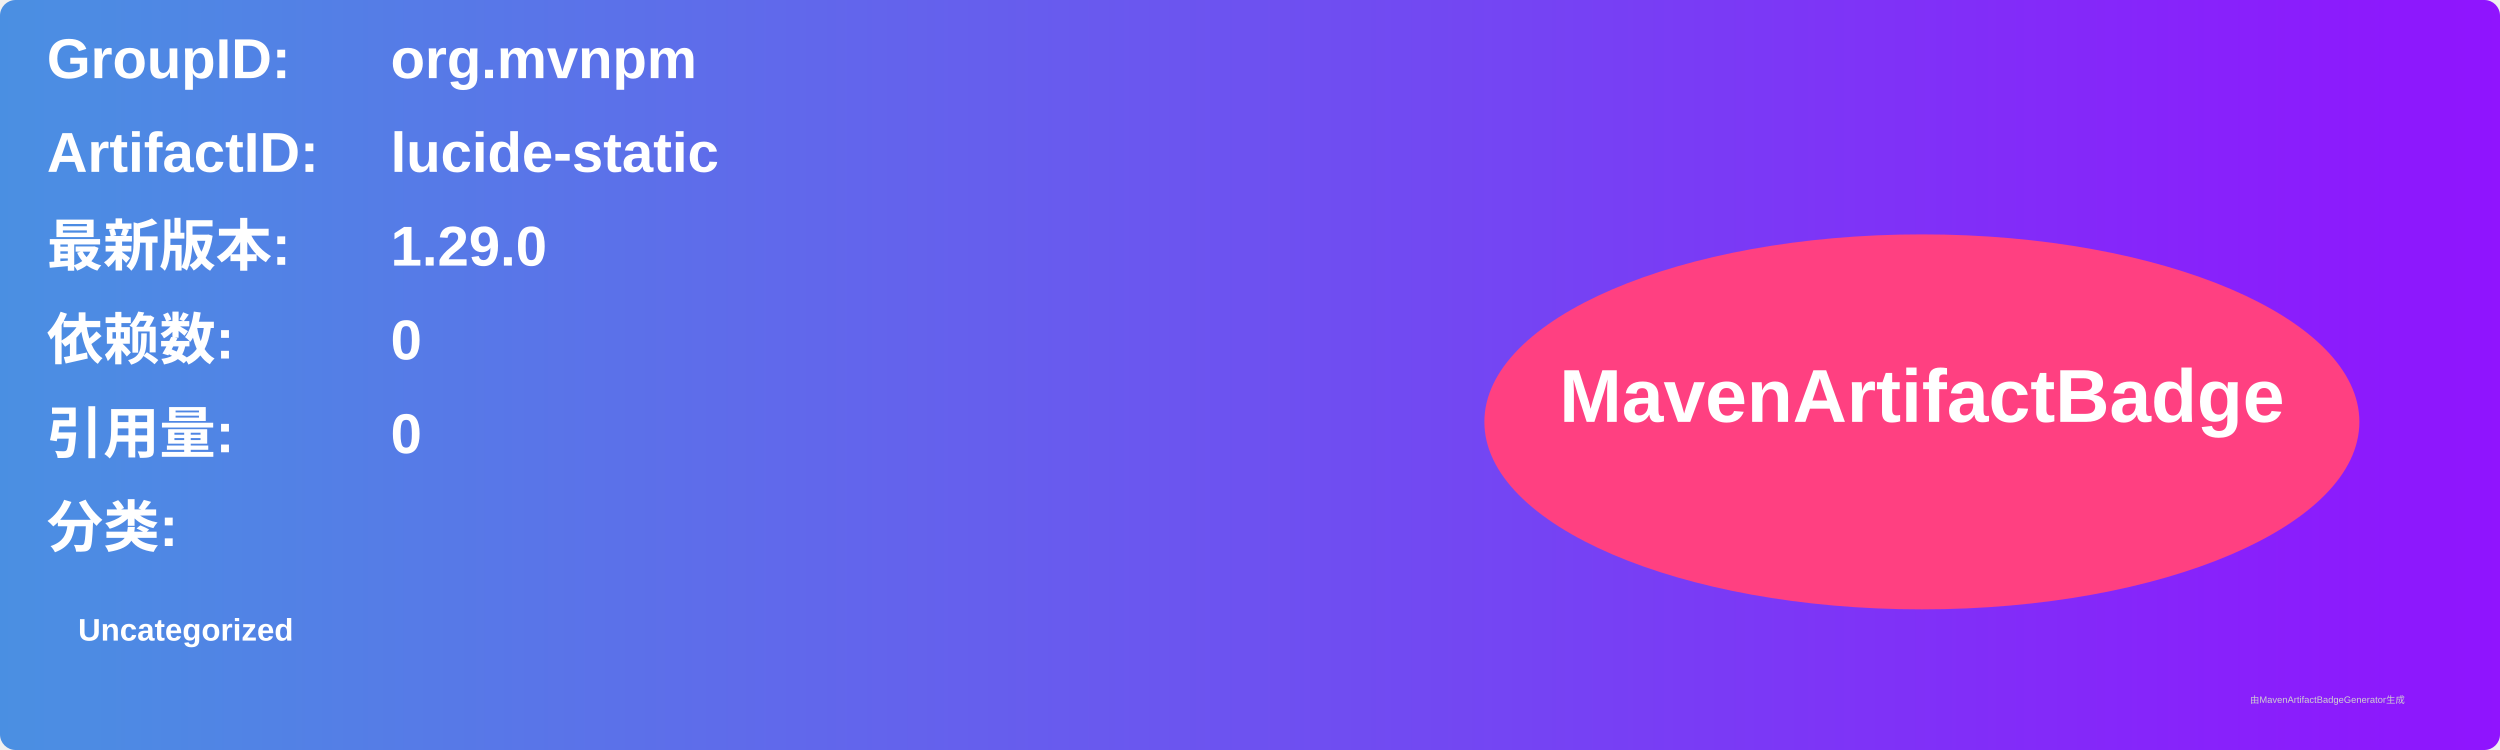
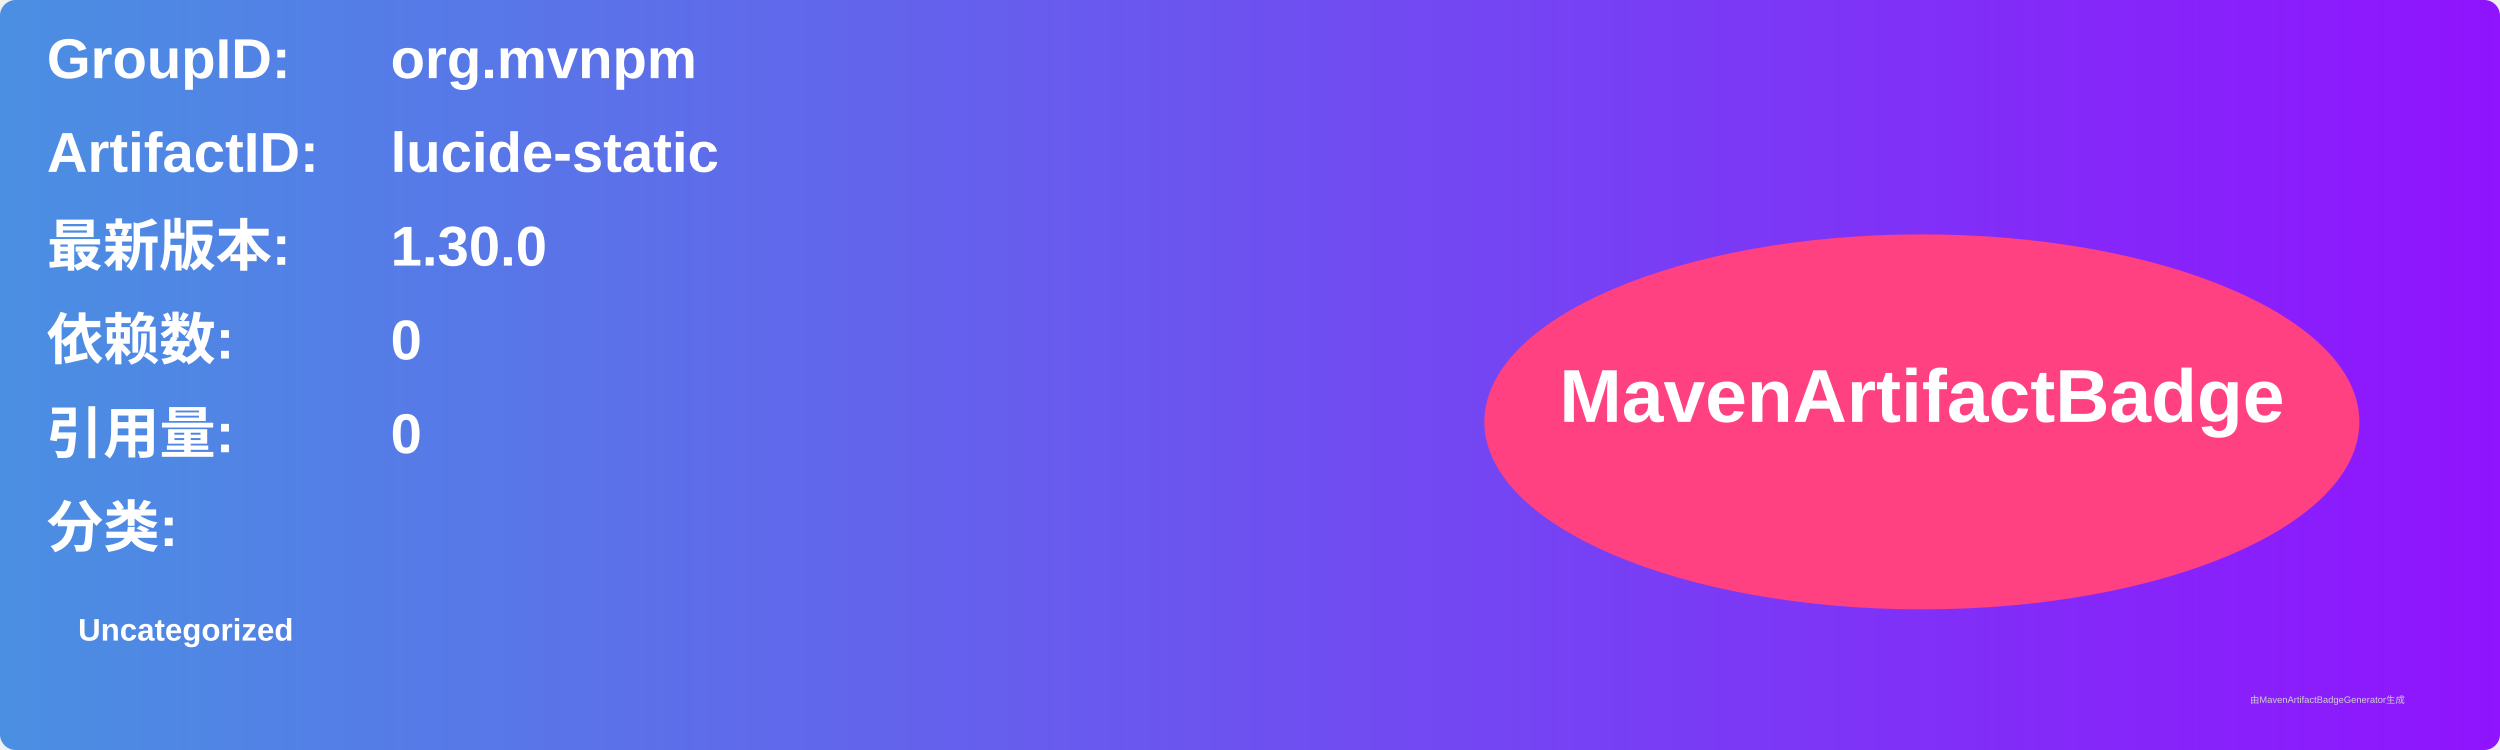
<svg xmlns="http://www.w3.org/2000/svg" width="800" height="240" viewBox="0 0 800 240">
  <linearGradient id="grad" x1="0%" y1="0%" x2="100%" y2="0%">
    <stop offset="0%" stop-color="#4a90e2" />
    <stop offset="100%" stop-color="#9013fe" />
  </linearGradient>
  <rect width="100%" height="100%" rx="5" ry="5" fill="url(#grad)" />
  <g transform="translate(15, 15)">
    <text x="0" y="10" font-family="Arial" font-size="18" fill="white" font-weight="bold" width="260">GroupID:</text>
    <text x="110" y="10" font-family="Arial" font-size="18" fill="white" font-weight="bold" width="460">org.mvnpm</text>
    <text x="0" y="40" font-family="Arial" font-size="18" fill="white" font-weight="bold" width="260">ArtifactID:</text>
    <text x="110" y="40" font-family="Arial" font-size="18" fill="white" font-weight="bold" width="460">lucide-static</text>
    <text x="0" y="70" font-family="Arial" font-size="18" fill="white" font-weight="bold">最新版本:</text>
    <text x="110" y="70" font-family="Arial" font-size="18" fill="white" font-weight="bold">
-       <tspan font-weight="bold">1.29.0</tspan>
+       <tspan font-weight="bold">1.30.0</tspan>
    </text>
    <text x="0" y="100" font-family="Arial" font-size="18" fill="white" font-weight="bold">依赖数: </text>
    <text x="110" y="100" font-family="Arial" font-size="18" fill="white">
      <tspan font-weight="bold">0</tspan>
    </text>
    <text x="0" y="130" font-family="Arial" font-size="18" fill="white" font-weight="bold">引用量: </text>
    <text x="110" y="130" font-family="Arial" font-size="18" fill="white">
      <tspan font-weight="bold">0</tspan>
    </text>
    <text x="0" y="160" font-family="Arial" font-size="18" fill="white" font-weight="bold">分类:</text>
    <text x="10" y="190" font-family="Arial" font-size="10" fill="white">
      <tspan font-weight="bold">Uncategorized</tspan>
    </text>
    <ellipse cx="600" cy="120" rx="140" ry="60" fill="#ff4081" />
    <text x="600" y="120" text-anchor="middle" font-family="Arial" font-size="24" fill="white" font-weight="bold">MavenArtifactBadge</text>
  </g>
  <text x="720" y="225" font-family="Arial" font-size="3" fill="#d0d0d0">由MavenArtifactBadgeGenerator生成</text>
</svg>
